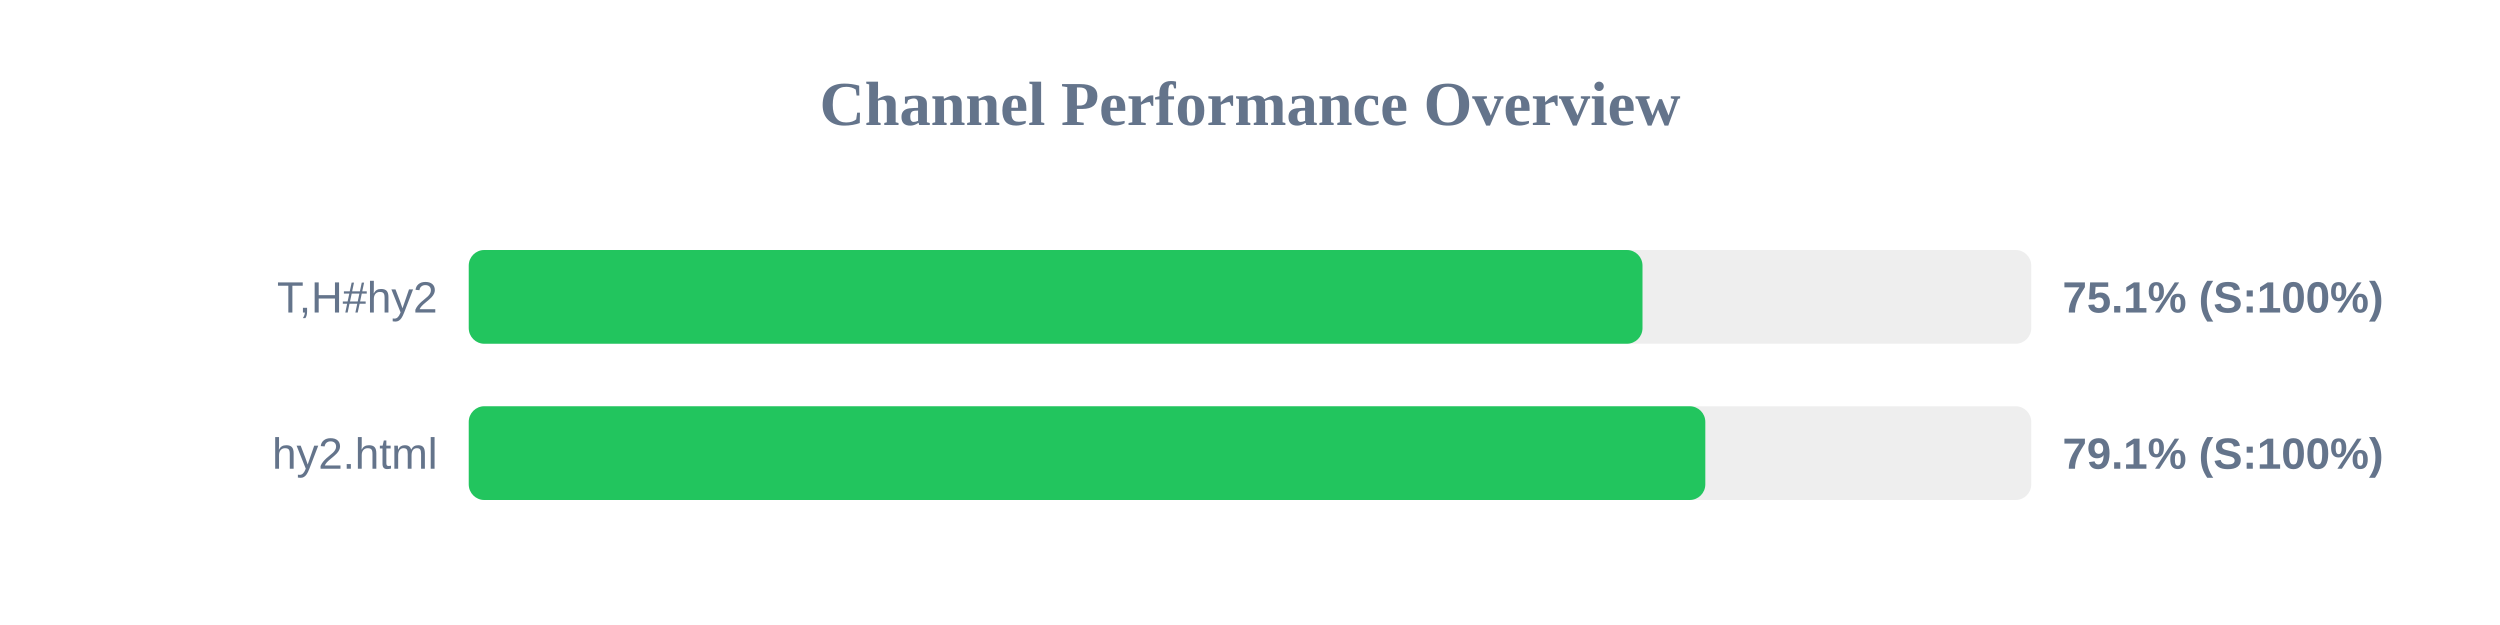
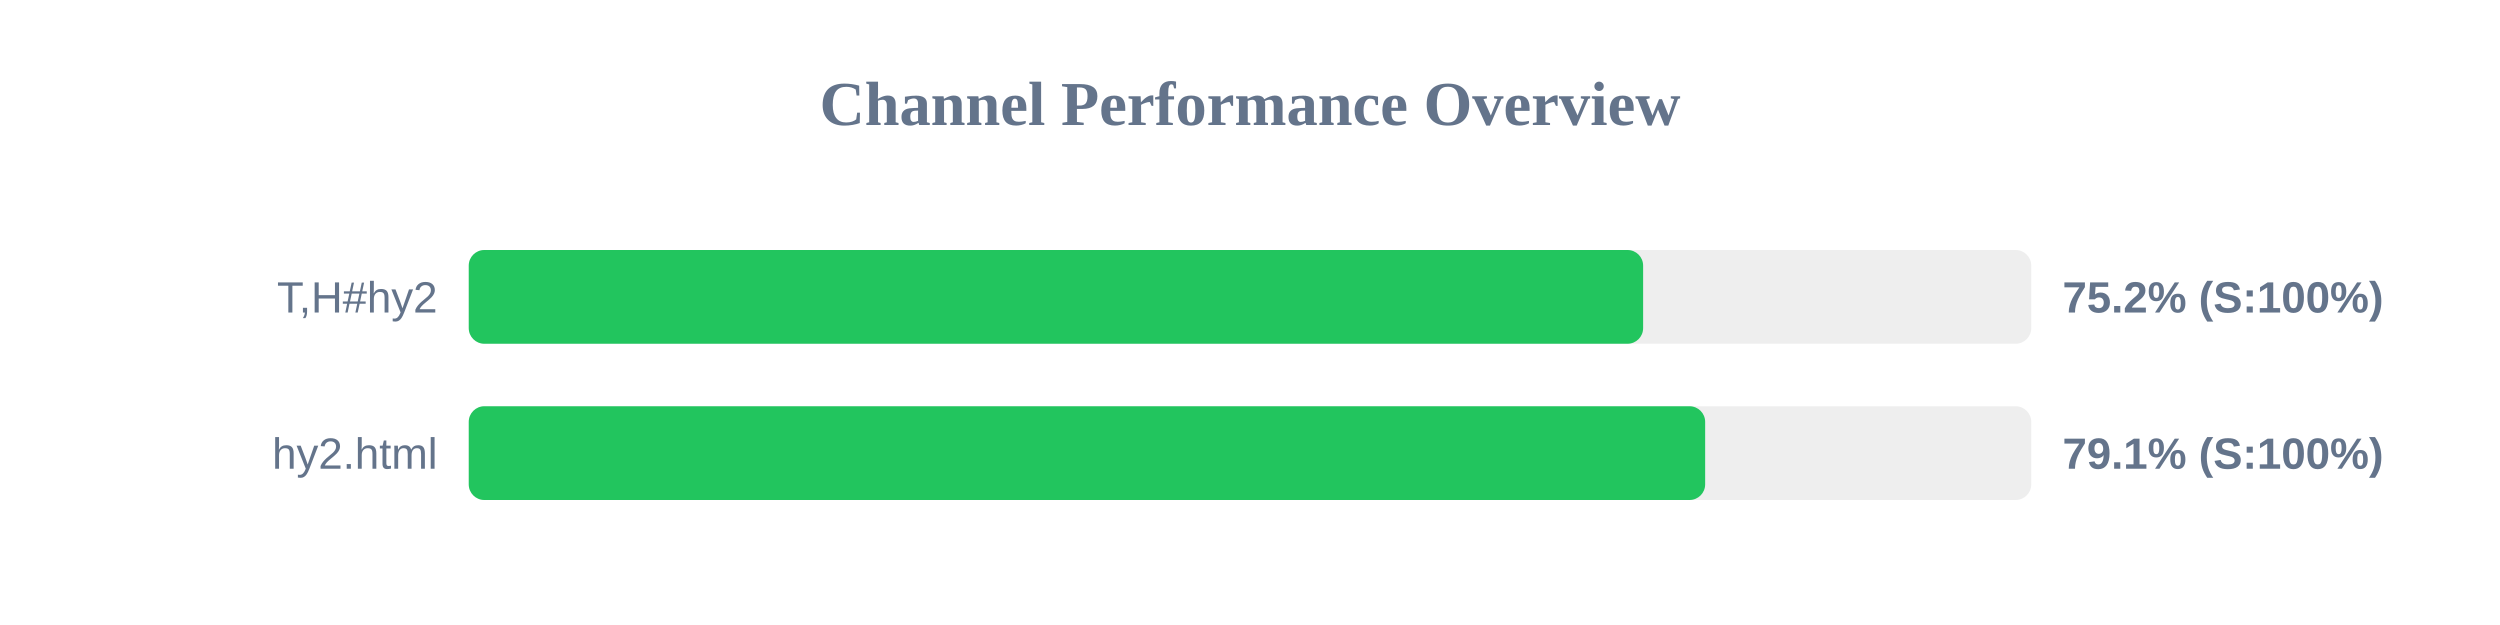
<svg xmlns="http://www.w3.org/2000/svg" width="800" height="200" version="1.1">
  <style>
        .row { font: 14px Arial; fill: #64748b; }
        .score { font: bold 14px Arial; fill: #64748b; }
    </style>
  <text x="400" y="40" text-anchor="middle" font-size="20px" font-weight="bold" fill="#64748b">Channel Performance Overview</text>
  <rect x="150" y="80" width="500" height="30" fill="#eee" rx="5" />
-   <rect x="150" y="80" width="375.6" height="30" fill="#22c55e" rx="5" />
+   <rect x="150" y="80" width="375.8" height="30" fill="#22c55e" rx="5" />
  <text x="140" y="100" text-anchor="end" class="row">T,H#hy2</text>
-   <text x="660" y="100" text-anchor="start" class="score">75.1% (S:100%)</text>
+   <text x="660" y="100" text-anchor="start" class="score">75.2% (S:100%)</text>
  <rect x="150" y="130" width="500" height="30" fill="#eee" rx="5" />
-   <rect x="150" y="130" width="395.7" height="30" fill="#22c55e" rx="5" />
+   <rect x="150" y="130" width="395.65" height="30" fill="#22c55e" rx="5" />
  <text x="140" y="150" text-anchor="end" class="row">hy2.html</text>
  <text x="660" y="150" text-anchor="start" class="score">79.1% (S:100%)</text>
</svg>
